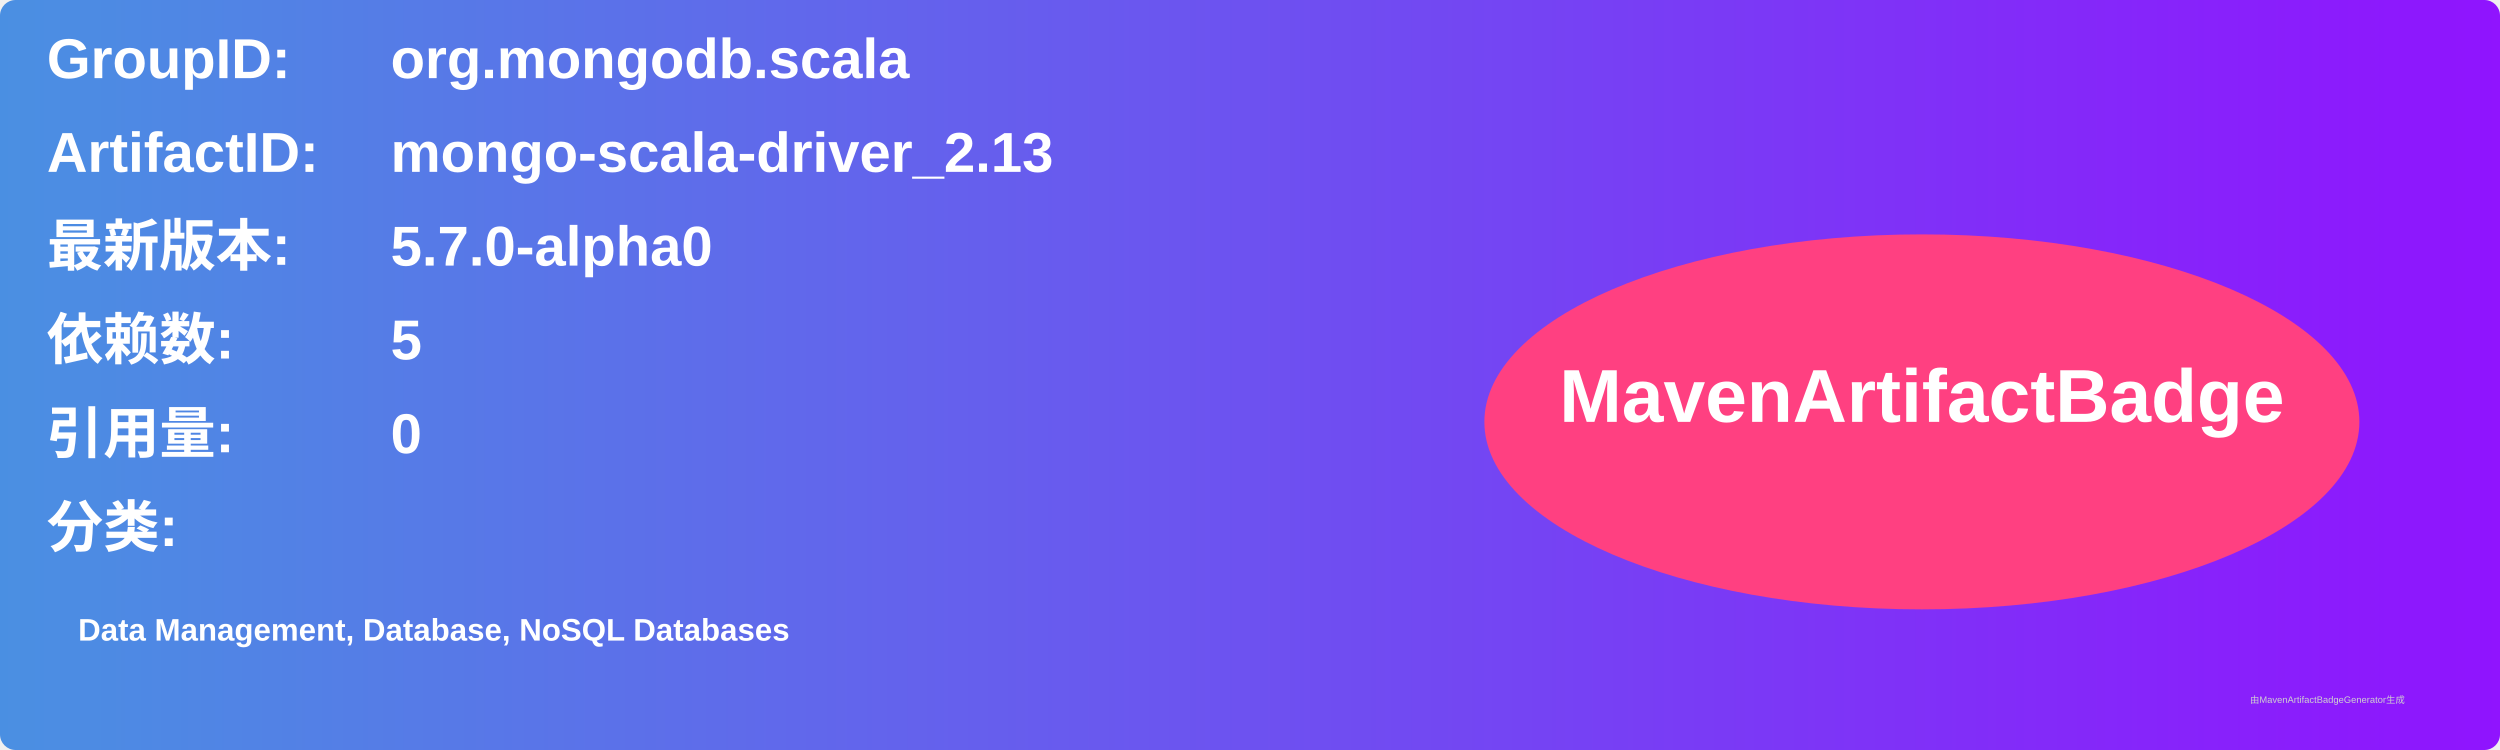
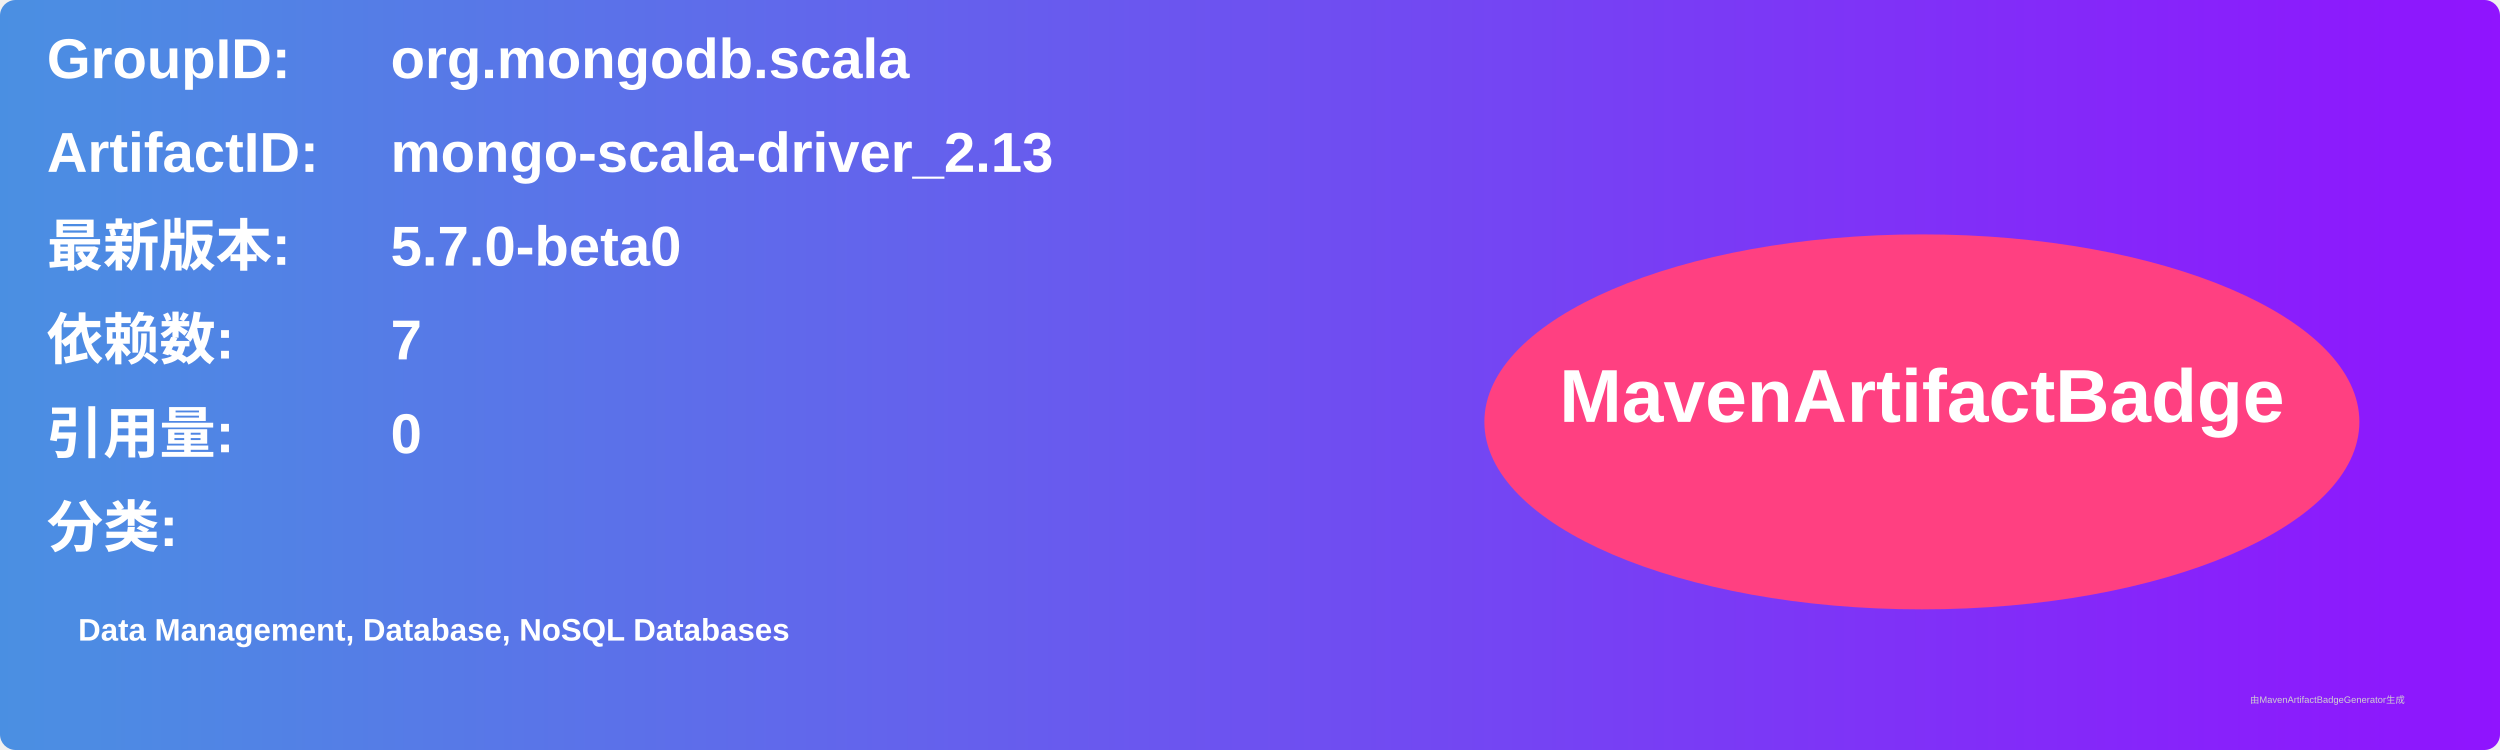
<svg xmlns="http://www.w3.org/2000/svg" width="800" height="240" viewBox="0 0 800 240">
  <linearGradient id="grad" x1="0%" y1="0%" x2="100%" y2="0%">
    <stop offset="0%" stop-color="#4a90e2" />
    <stop offset="100%" stop-color="#9013fe" />
  </linearGradient>
  <rect width="100%" height="100%" rx="5" ry="5" fill="url(#grad)" />
  <g transform="translate(15, 15)">
    <text x="0" y="10" font-family="Arial" font-size="18" fill="white" font-weight="bold" width="260">GroupID:</text>
    <text x="110" y="10" font-family="Arial" font-size="18" fill="white" font-weight="bold" width="460">org.mongodb.scala</text>
    <text x="0" y="40" font-family="Arial" font-size="18" fill="white" font-weight="bold" width="260">ArtifactID:</text>
    <text x="110" y="40" font-family="Arial" font-size="18" fill="white" font-weight="bold" width="460">mongo-scala-driver_2.13</text>
    <text x="0" y="70" font-family="Arial" font-size="18" fill="white" font-weight="bold">最新版本:</text>
    <text x="110" y="70" font-family="Arial" font-size="18" fill="white" font-weight="bold">
-       <tspan font-weight="bold">5.7.0-alpha0</tspan>
+       <tspan font-weight="bold">5.7.0-beta0</tspan>
    </text>
    <text x="0" y="100" font-family="Arial" font-size="18" fill="white" font-weight="bold">依赖数: </text>
    <text x="110" y="100" font-family="Arial" font-size="18" fill="white">
-       <tspan font-weight="bold">5</tspan>
+       <tspan font-weight="bold">7</tspan>
    </text>
    <text x="0" y="130" font-family="Arial" font-size="18" fill="white" font-weight="bold">引用量: </text>
    <text x="110" y="130" font-family="Arial" font-size="18" fill="white">
      <tspan font-weight="bold">0</tspan>
    </text>
    <text x="0" y="160" font-family="Arial" font-size="18" fill="white" font-weight="bold">分类:</text>
    <text x="10" y="190" font-family="Arial" font-size="10" fill="white">
      <tspan font-weight="bold">Data Management, Database, NoSQL Databases</tspan>
    </text>
    <ellipse cx="600" cy="120" rx="140" ry="60" fill="#ff4081" />
    <text x="600" y="120" text-anchor="middle" font-family="Arial" font-size="24" fill="white" font-weight="bold">MavenArtifactBadge</text>
  </g>
  <text x="720" y="225" font-family="Arial" font-size="3" fill="#d0d0d0">由MavenArtifactBadgeGenerator生成</text>
</svg>
